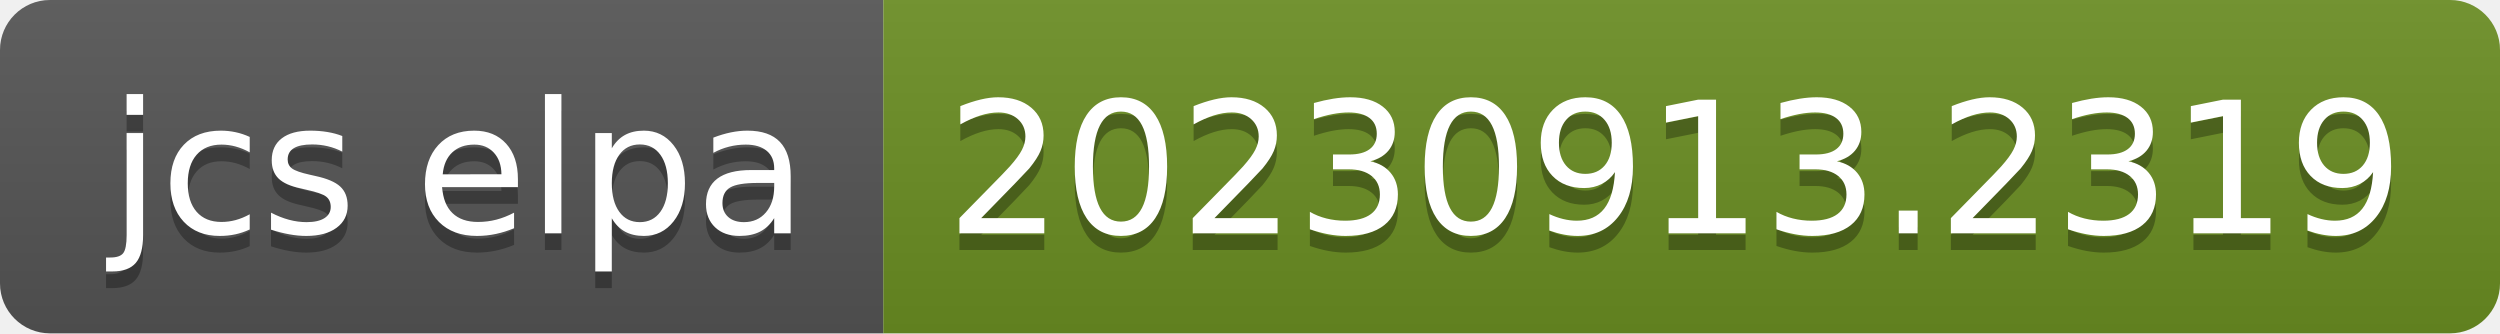
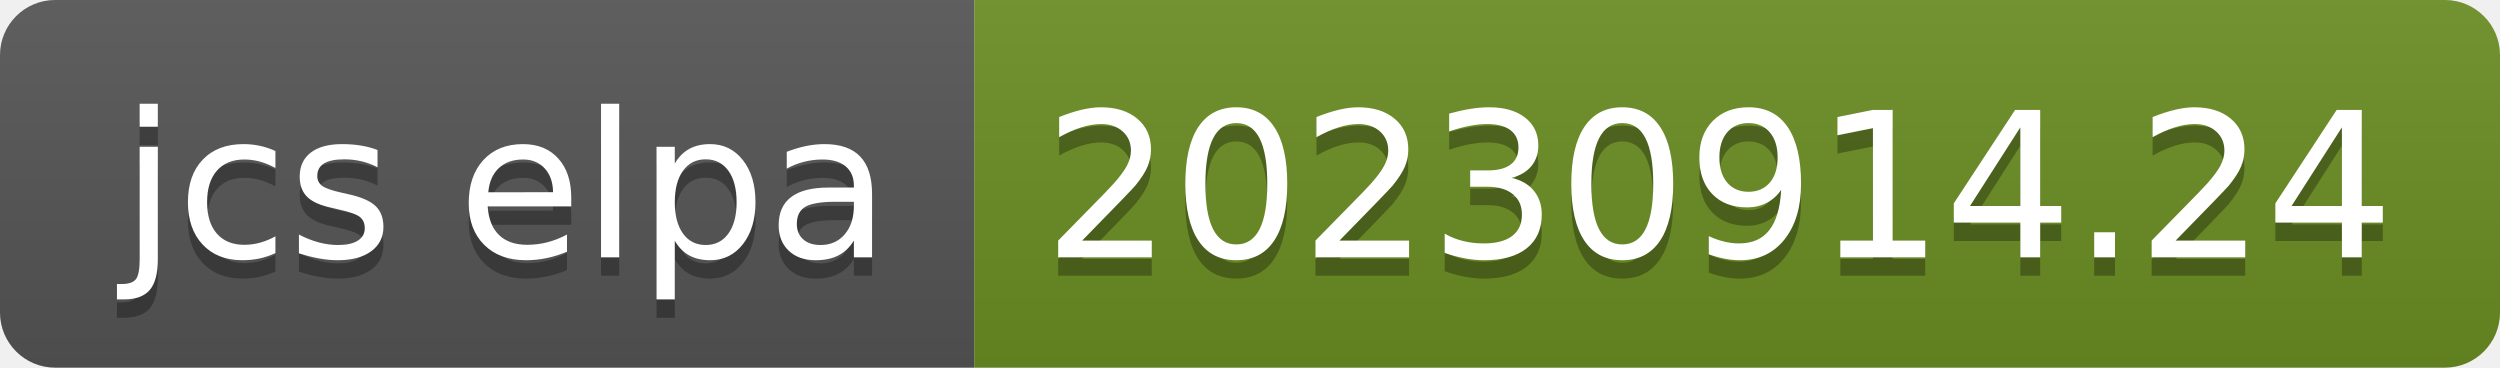
- <svg xmlns="http://www.w3.org/2000/svg" width="150" height="20" role="img" aria-label="jcs elpa: 20230913.2319">
+ <svg xmlns="http://www.w3.org/2000/svg" width="136" height="20" role="img" aria-label="jcs elpa: 20230914.24">
  <linearGradient id="s" x2="0" y2="100%">
    <stop offset="0" stop-color="#bbb" stop-opacity=".1" />
    <stop offset="1" stop-opacity=".1" />
  </linearGradient>
  <clipPath id="r">
-     <rect width="150" height="20" rx="3" fill="#fff" />
+     <rect width="136" height="20" rx="3" fill="#fff" />
  </clipPath>
  <g clip-path="url(#r)">
    <rect width="53" height="20" fill="#555" />
-     <rect x="53" width="97" height="20" fill="#6b8e23" />
-     <rect width="150" height="20" fill="url(#s)" />
+     <rect x="53" width="83" height="20" fill="#6b8e23" />
+     <rect width="136" height="20" fill="url(#s)" />
  </g>
  <g fill="#fff" text-anchor="middle" font-family="Verdana,Geneva,DejaVu Sans,sans-serif" text-rendering="geometricPrecision" font-size="110">
    <text aria-hidden="true" x="275" y="150" fill="#010101" fill-opacity=".3" transform="scale(.1)" textLength="430">jcs elpa</text>
    <text x="275" y="140" transform="scale(.1)" fill="#fff" textLength="430">jcs elpa</text>
-     <text aria-hidden="true" x="1005" y="150" fill="#010101" fill-opacity=".3" transform="scale(.1)" textLength="870">20230913.2319</text>
-     <text x="1005" y="140" transform="scale(.1)" fill="#fff" textLength="870">20230913.2319</text>
+     <text aria-hidden="true" x="935" y="150" fill="#010101" fill-opacity=".3" transform="scale(.1)" textLength="730">20230914.24</text>
+     <text x="935" y="140" transform="scale(.1)" fill="#fff" textLength="730">20230914.24</text>
  </g>
</svg>
